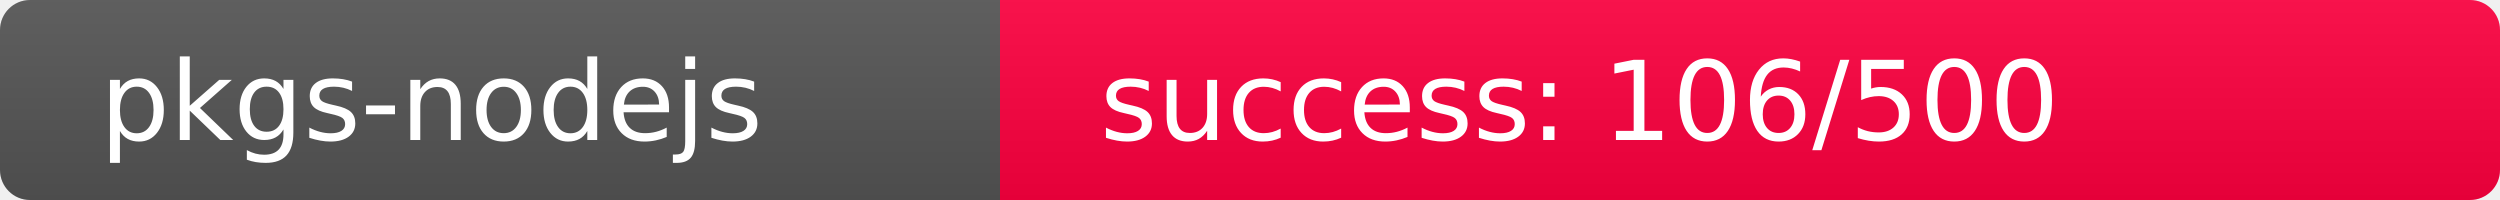
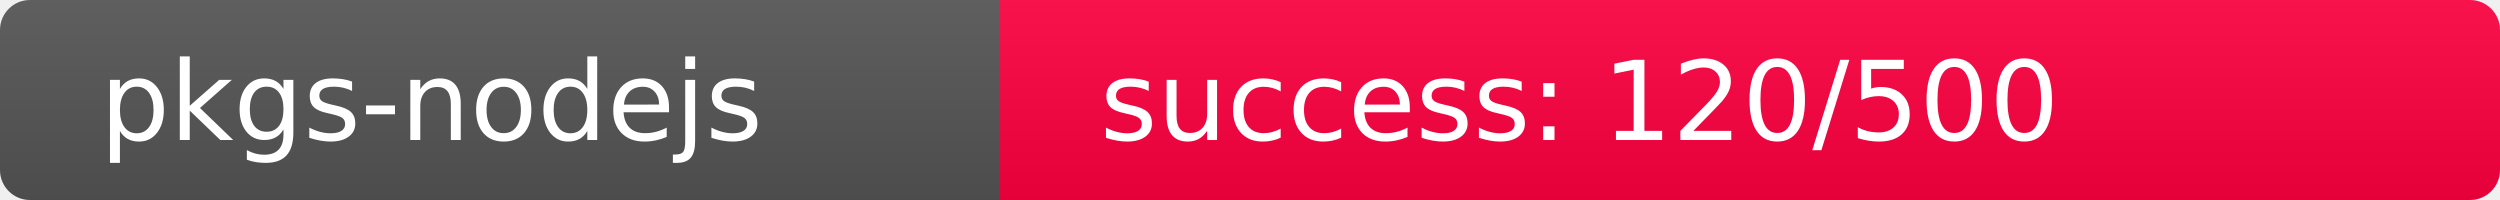
<svg xmlns="http://www.w3.org/2000/svg" width="250" height="20" role="img">
  <linearGradient id="s" x2="0" y2="100%">
    <stop offset="0" stop-color="#bbb" stop-opacity=".1" />
    <stop offset="1" stop-opacity=".1" />
  </linearGradient>
  <clipPath id="r">
    <rect width="250" height="20" rx="3" fill="#fff" />
  </clipPath>
  <g clip-path="url(#r)">
    <rect width="100" height="20" fill="#555" />
-     <rect x="100" width="150" height="20" fill="rgb(403,-147,64)" />
+     <rect x="100" width="150" height="20" fill="rgb(389,-133,64)" />
    <rect width="250" height="20" fill="url(#s)" />
  </g>
  <g fill="#fff" text-anchor="start" font-family="Verdana,Geneva,DejaVu Sans,sans-serif" text-rendering="geometricPrecision" font-size="110">
    <text x="100" y="140" transform="scale(.1)" fill="#fff">pkgs-nodejs</text>
-     <text x="1100" y="140" transform="scale(.1)" fill="#fff">success: 106/500</text>
+     <text x="1100" y="140" transform="scale(.1)" fill="#fff">success: 120/500</text>
  </g>
</svg>
